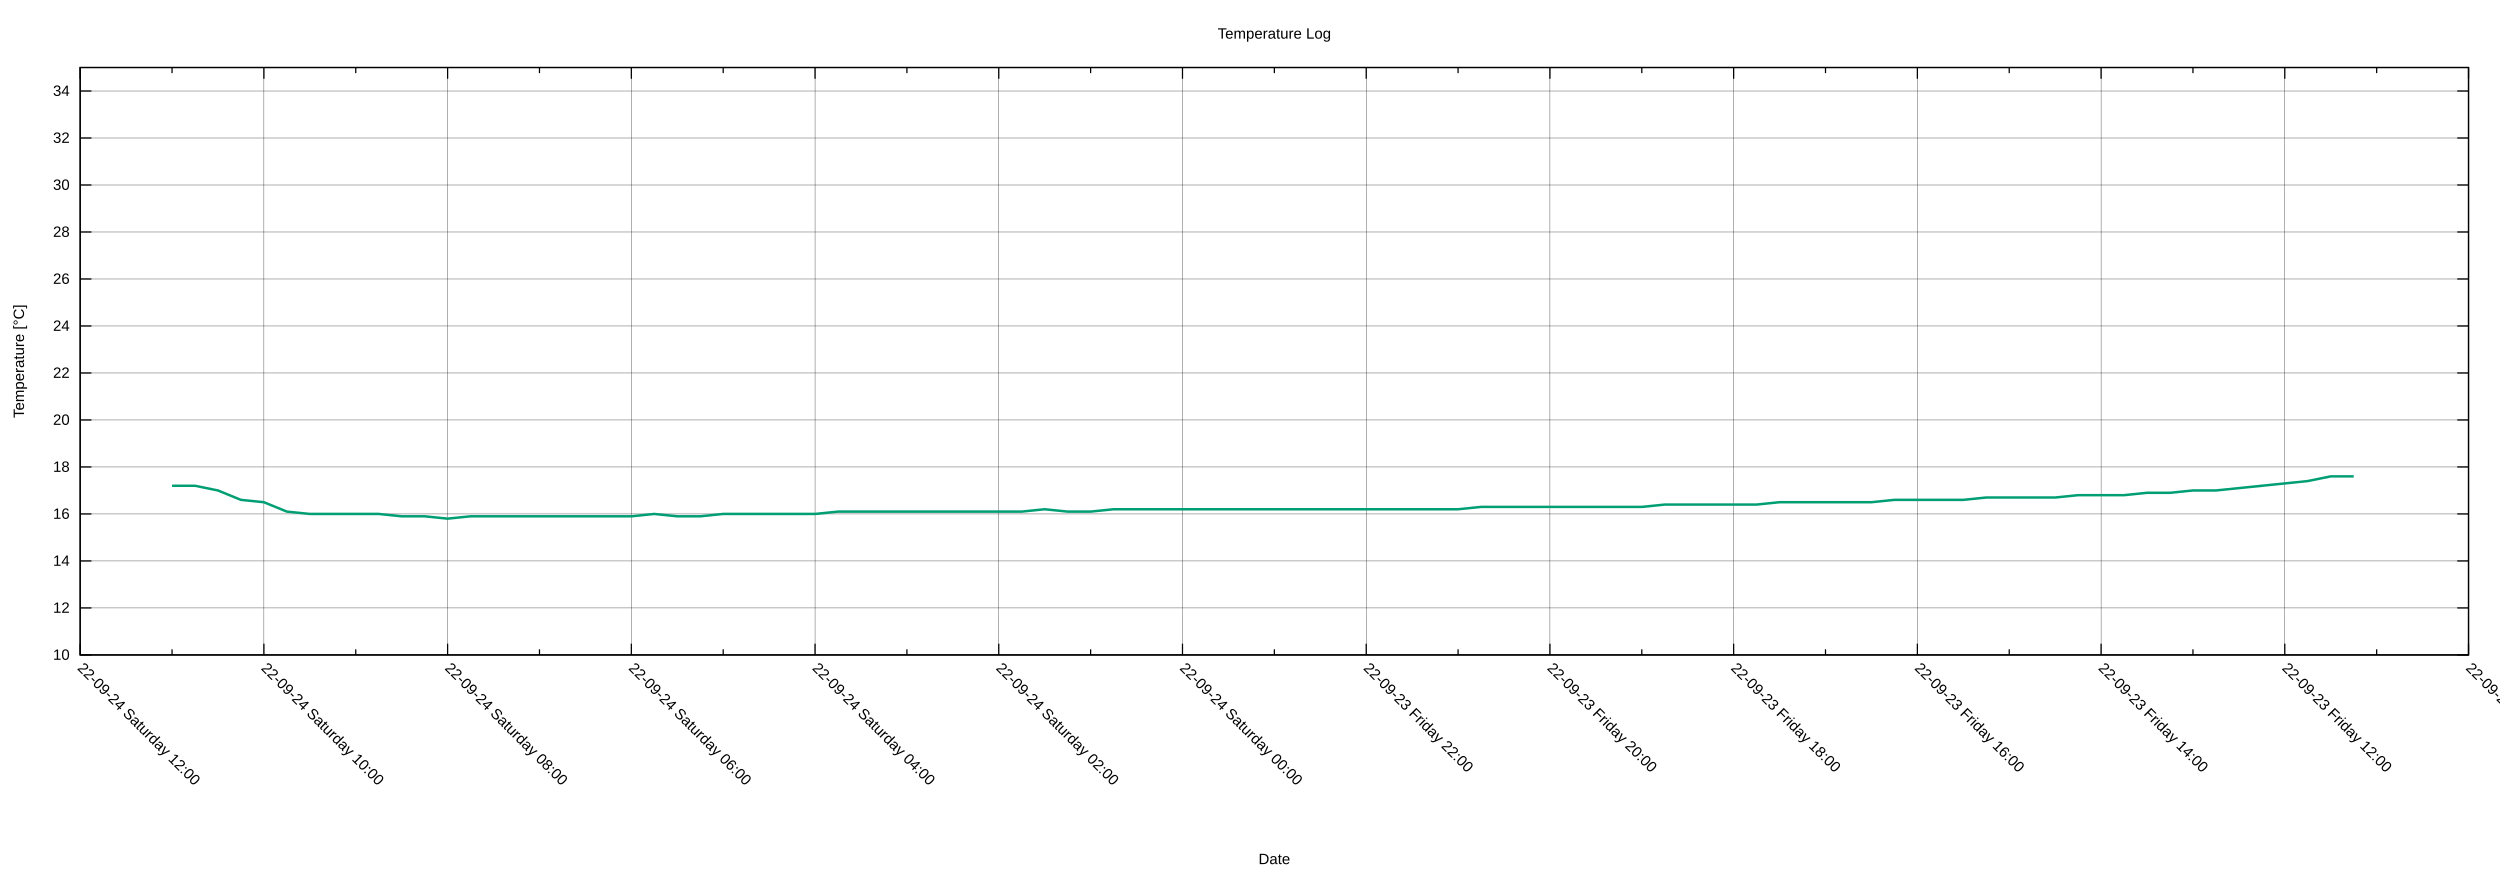
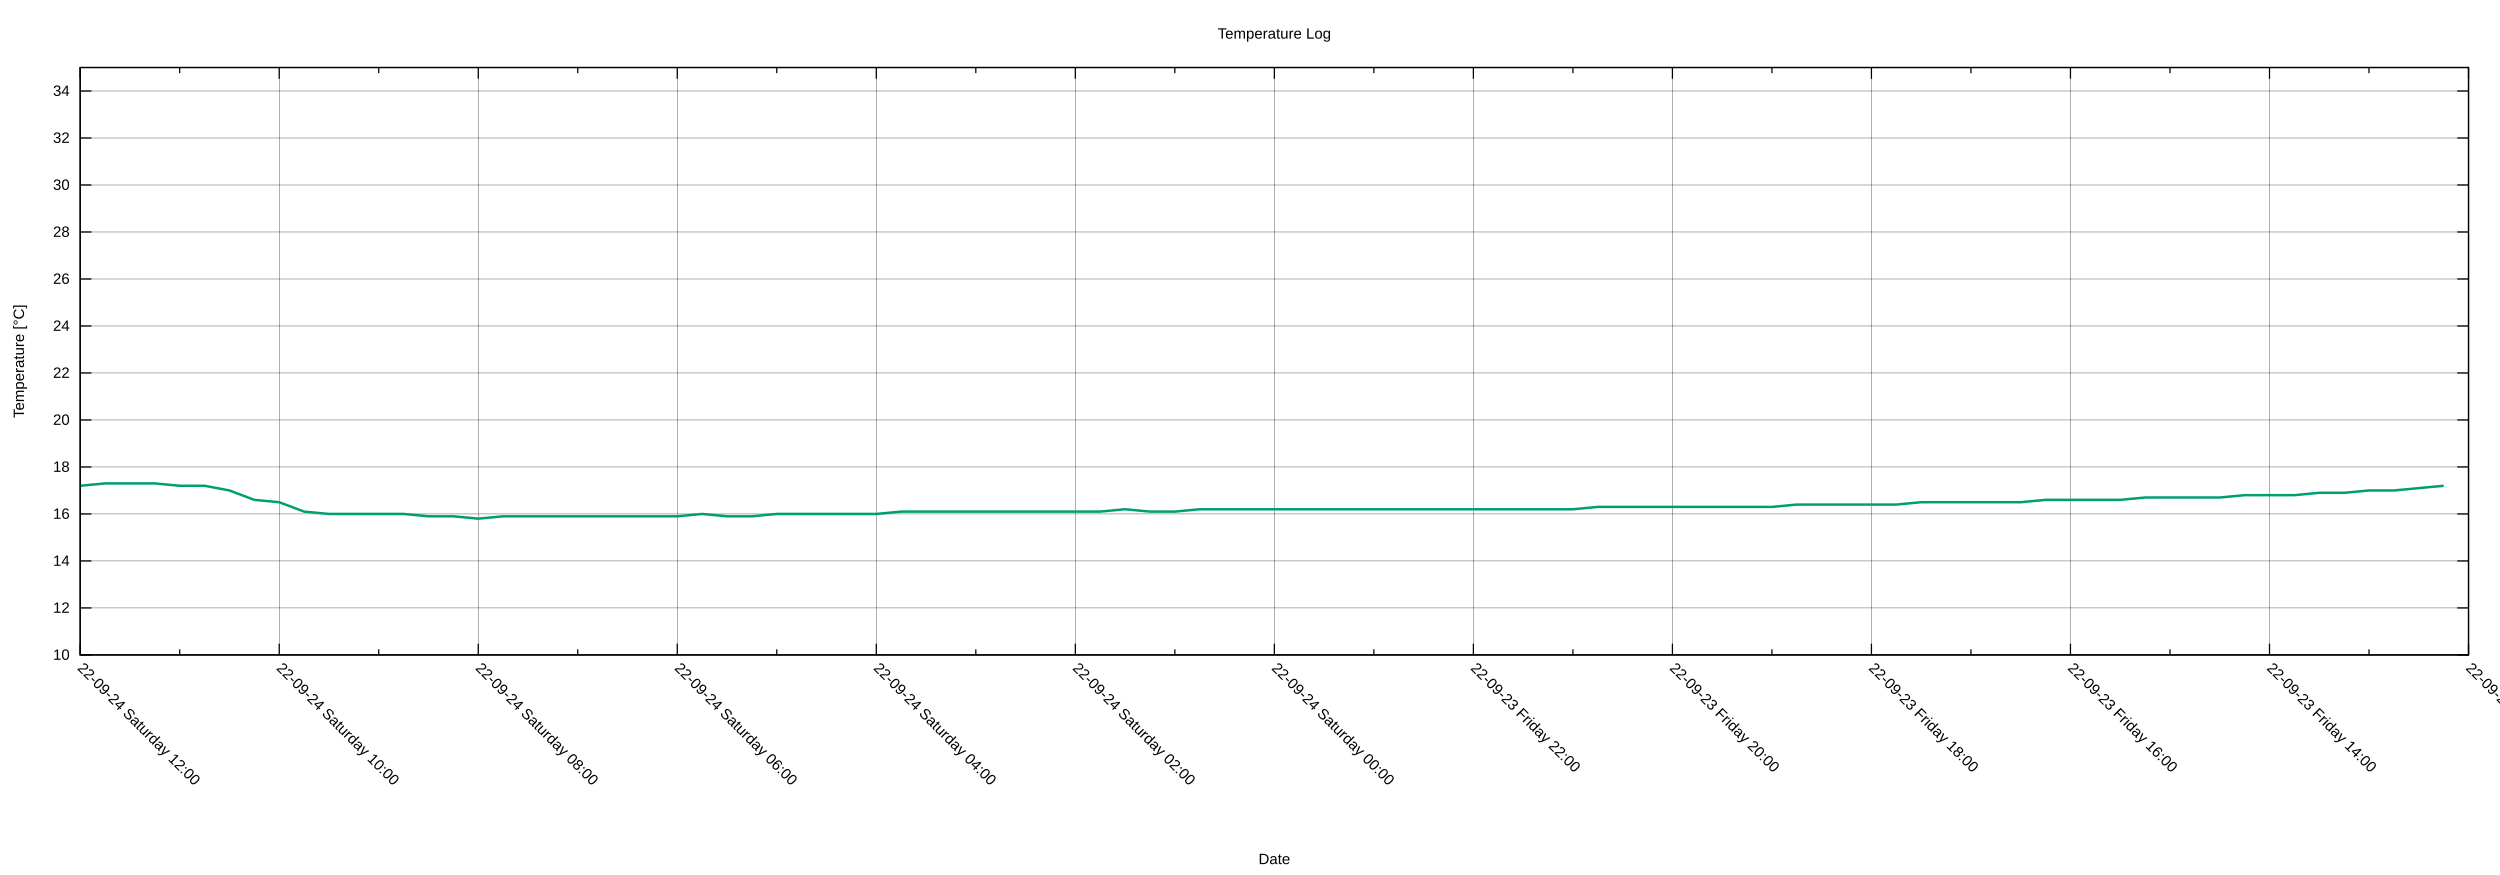
<svg xmlns="http://www.w3.org/2000/svg" xmlns:xlink="http://www.w3.org/1999/xlink" width="2000" height="700" viewBox="0 0 2000 700">
  <g id="gnuplot_canvas">
    <rect x="0" y="0" width="2000" height="700" fill="none" />
    <defs>
      <circle id="gpDot" r="0.5" stroke-width="0.5" stroke="currentColor" />
      <path id="gpPt0" stroke-width="0.222" stroke="currentColor" d="M-1,0 h2 M0,-1 v2" />
      <path id="gpPt1" stroke-width="0.222" stroke="currentColor" d="M-1,-1 L1,1 M1,-1 L-1,1" />
      <path id="gpPt2" stroke-width="0.222" stroke="currentColor" d="M-1,0 L1,0 M0,-1 L0,1 M-1,-1 L1,1 M-1,1 L1,-1" />
      <rect id="gpPt3" stroke-width="0.222" stroke="currentColor" x="-1" y="-1" width="2" height="2" />
      <rect id="gpPt4" stroke-width="0.222" stroke="currentColor" fill="currentColor" x="-1" y="-1" width="2" height="2" />
      <circle id="gpPt5" stroke-width="0.222" stroke="currentColor" cx="0" cy="0" r="1" />
      <use xlink:href="#gpPt5" id="gpPt6" fill="currentColor" stroke="none" />
      <path id="gpPt7" stroke-width="0.222" stroke="currentColor" d="M0,-1.33 L-1.33,0.67 L1.33,0.67 z" />
      <use xlink:href="#gpPt7" id="gpPt8" fill="currentColor" stroke="none" />
      <use xlink:href="#gpPt7" id="gpPt9" stroke="currentColor" transform="rotate(180)" />
      <use xlink:href="#gpPt9" id="gpPt10" fill="currentColor" stroke="none" />
      <use xlink:href="#gpPt3" id="gpPt11" stroke="currentColor" transform="rotate(45)" />
      <use xlink:href="#gpPt11" id="gpPt12" fill="currentColor" stroke="none" />
      <path id="gpPt13" stroke-width="0.222" stroke="currentColor" d="M0,1.330 L1.265,0.411 L0.782,-1.067 L-0.782,-1.076 L-1.265,0.411 z" />
      <use xlink:href="#gpPt13" id="gpPt14" fill="currentColor" stroke="none" />
      <filter id="textbox" filterUnits="objectBoundingBox" x="0" y="0" height="1" width="1">
        <feFlood flood-color="white" flood-opacity="1" result="bgnd" />
        <feComposite in="SourceGraphic" in2="bgnd" operator="atop" />
      </filter>
      <filter id="greybox" filterUnits="objectBoundingBox" x="0" y="0" height="1" width="1">
        <feFlood flood-color="lightgrey" flood-opacity="1" result="grey" />
        <feComposite in="SourceGraphic" in2="grey" operator="atop" />
      </filter>
    </defs>
    <g fill="none" color="white" stroke="currentColor" stroke-width="1.00" stroke-linecap="butt" stroke-linejoin="miter">
</g>
    <g fill="none" color="black" stroke="currentColor" stroke-width="1.00" stroke-linecap="butt" stroke-linejoin="miter">
</g>
    <g fill="none" color="black" stroke="black" stroke-width="0.25" stroke-linecap="butt" stroke-linejoin="miter">
</g>
    <g fill="none" color="black" stroke="currentColor" stroke-width="0.25" stroke-linecap="butt" stroke-linejoin="miter">
      <path stroke="black" class="gridline" d="M64.14,523.95 L1974.82,523.95  " />
    </g>
    <g fill="none" color="black" stroke="black" stroke-width="1.00" stroke-linecap="butt" stroke-linejoin="miter">
</g>
    <g fill="none" color="black" stroke="currentColor" stroke-width="1.00" stroke-linecap="butt" stroke-linejoin="miter">
      <path stroke="black" d="M64.14,523.95 L73.14,523.95 M1974.82,523.95 L1965.82,523.95  " />
      <g transform="translate(55.75,527.85)" stroke="none" fill="black" font-family="Arial" font-size="12.00" text-anchor="end">
        <text>
          <tspan font-family="Arial"> 10</tspan>
        </text>
      </g>
    </g>
    <g fill="none" color="black" stroke="currentColor" stroke-width="1.00" stroke-linecap="butt" stroke-linejoin="miter">
</g>
    <g fill="none" color="black" stroke="black" stroke-width="0.25" stroke-linecap="butt" stroke-linejoin="miter">
</g>
    <g fill="none" color="black" stroke="currentColor" stroke-width="0.25" stroke-linecap="butt" stroke-linejoin="miter">
      <path stroke="black" class="gridline" d="M64.14,486.35 L1974.82,486.35  " />
    </g>
    <g fill="none" color="black" stroke="black" stroke-width="1.00" stroke-linecap="butt" stroke-linejoin="miter">
</g>
    <g fill="none" color="black" stroke="currentColor" stroke-width="1.00" stroke-linecap="butt" stroke-linejoin="miter">
      <path stroke="black" d="M64.14,486.35 L73.14,486.35 M1974.82,486.35 L1965.82,486.35  " />
      <g transform="translate(55.75,490.25)" stroke="none" fill="black" font-family="Arial" font-size="12.00" text-anchor="end">
        <text>
          <tspan font-family="Arial"> 12</tspan>
        </text>
      </g>
    </g>
    <g fill="none" color="black" stroke="currentColor" stroke-width="1.00" stroke-linecap="butt" stroke-linejoin="miter">
</g>
    <g fill="none" color="black" stroke="black" stroke-width="0.25" stroke-linecap="butt" stroke-linejoin="miter">
</g>
    <g fill="none" color="black" stroke="currentColor" stroke-width="0.25" stroke-linecap="butt" stroke-linejoin="miter">
      <path stroke="black" class="gridline" d="M64.14,448.76 L1974.82,448.76  " />
    </g>
    <g fill="none" color="black" stroke="black" stroke-width="1.00" stroke-linecap="butt" stroke-linejoin="miter">
</g>
    <g fill="none" color="black" stroke="currentColor" stroke-width="1.00" stroke-linecap="butt" stroke-linejoin="miter">
      <path stroke="black" d="M64.14,448.76 L73.14,448.76 M1974.82,448.76 L1965.82,448.76  " />
      <g transform="translate(55.75,452.66)" stroke="none" fill="black" font-family="Arial" font-size="12.00" text-anchor="end">
        <text>
          <tspan font-family="Arial"> 14</tspan>
        </text>
      </g>
    </g>
    <g fill="none" color="black" stroke="currentColor" stroke-width="1.00" stroke-linecap="butt" stroke-linejoin="miter">
</g>
    <g fill="none" color="black" stroke="black" stroke-width="0.25" stroke-linecap="butt" stroke-linejoin="miter">
</g>
    <g fill="none" color="black" stroke="currentColor" stroke-width="0.25" stroke-linecap="butt" stroke-linejoin="miter">
      <path stroke="black" class="gridline" d="M64.14,411.16 L1974.82,411.16  " />
    </g>
    <g fill="none" color="black" stroke="black" stroke-width="1.00" stroke-linecap="butt" stroke-linejoin="miter">
</g>
    <g fill="none" color="black" stroke="currentColor" stroke-width="1.00" stroke-linecap="butt" stroke-linejoin="miter">
      <path stroke="black" d="M64.14,411.16 L73.14,411.16 M1974.82,411.16 L1965.82,411.16  " />
      <g transform="translate(55.75,415.06)" stroke="none" fill="black" font-family="Arial" font-size="12.00" text-anchor="end">
        <text>
          <tspan font-family="Arial"> 16</tspan>
        </text>
      </g>
    </g>
    <g fill="none" color="black" stroke="currentColor" stroke-width="1.00" stroke-linecap="butt" stroke-linejoin="miter">
</g>
    <g fill="none" color="black" stroke="black" stroke-width="0.25" stroke-linecap="butt" stroke-linejoin="miter">
</g>
    <g fill="none" color="black" stroke="currentColor" stroke-width="0.25" stroke-linecap="butt" stroke-linejoin="miter">
      <path stroke="black" class="gridline" d="M64.14,373.57 L1974.82,373.57  " />
    </g>
    <g fill="none" color="black" stroke="black" stroke-width="1.00" stroke-linecap="butt" stroke-linejoin="miter">
</g>
    <g fill="none" color="black" stroke="currentColor" stroke-width="1.00" stroke-linecap="butt" stroke-linejoin="miter">
      <path stroke="black" d="M64.14,373.57 L73.14,373.57 M1974.82,373.57 L1965.82,373.57  " />
      <g transform="translate(55.75,377.47)" stroke="none" fill="black" font-family="Arial" font-size="12.00" text-anchor="end">
        <text>
          <tspan font-family="Arial"> 18</tspan>
        </text>
      </g>
    </g>
    <g fill="none" color="black" stroke="currentColor" stroke-width="1.00" stroke-linecap="butt" stroke-linejoin="miter">
</g>
    <g fill="none" color="black" stroke="black" stroke-width="0.25" stroke-linecap="butt" stroke-linejoin="miter">
</g>
    <g fill="none" color="black" stroke="currentColor" stroke-width="0.25" stroke-linecap="butt" stroke-linejoin="miter">
      <path stroke="black" class="gridline" d="M64.14,335.97 L1974.82,335.97  " />
    </g>
    <g fill="none" color="black" stroke="black" stroke-width="1.00" stroke-linecap="butt" stroke-linejoin="miter">
</g>
    <g fill="none" color="black" stroke="currentColor" stroke-width="1.00" stroke-linecap="butt" stroke-linejoin="miter">
      <path stroke="black" d="M64.14,335.97 L73.14,335.97 M1974.82,335.97 L1965.82,335.97  " />
      <g transform="translate(55.75,339.87)" stroke="none" fill="black" font-family="Arial" font-size="12.00" text-anchor="end">
        <text>
          <tspan font-family="Arial"> 20</tspan>
        </text>
      </g>
    </g>
    <g fill="none" color="black" stroke="currentColor" stroke-width="1.00" stroke-linecap="butt" stroke-linejoin="miter">
</g>
    <g fill="none" color="black" stroke="black" stroke-width="0.25" stroke-linecap="butt" stroke-linejoin="miter">
</g>
    <g fill="none" color="black" stroke="currentColor" stroke-width="0.25" stroke-linecap="butt" stroke-linejoin="miter">
      <path stroke="black" class="gridline" d="M64.14,298.38 L1974.82,298.38  " />
    </g>
    <g fill="none" color="black" stroke="black" stroke-width="1.00" stroke-linecap="butt" stroke-linejoin="miter">
</g>
    <g fill="none" color="black" stroke="currentColor" stroke-width="1.00" stroke-linecap="butt" stroke-linejoin="miter">
      <path stroke="black" d="M64.14,298.38 L73.14,298.38 M1974.82,298.38 L1965.82,298.38  " />
      <g transform="translate(55.75,302.28)" stroke="none" fill="black" font-family="Arial" font-size="12.00" text-anchor="end">
        <text>
          <tspan font-family="Arial"> 22</tspan>
        </text>
      </g>
    </g>
    <g fill="none" color="black" stroke="currentColor" stroke-width="1.00" stroke-linecap="butt" stroke-linejoin="miter">
</g>
    <g fill="none" color="black" stroke="black" stroke-width="0.25" stroke-linecap="butt" stroke-linejoin="miter">
</g>
    <g fill="none" color="black" stroke="currentColor" stroke-width="0.25" stroke-linecap="butt" stroke-linejoin="miter">
      <path stroke="black" class="gridline" d="M64.14,260.78 L1974.82,260.78  " />
    </g>
    <g fill="none" color="black" stroke="black" stroke-width="1.00" stroke-linecap="butt" stroke-linejoin="miter">
</g>
    <g fill="none" color="black" stroke="currentColor" stroke-width="1.00" stroke-linecap="butt" stroke-linejoin="miter">
      <path stroke="black" d="M64.14,260.78 L73.14,260.78 M1974.82,260.78 L1965.82,260.78  " />
      <g transform="translate(55.75,264.68)" stroke="none" fill="black" font-family="Arial" font-size="12.00" text-anchor="end">
        <text>
          <tspan font-family="Arial"> 24</tspan>
        </text>
      </g>
    </g>
    <g fill="none" color="black" stroke="currentColor" stroke-width="1.00" stroke-linecap="butt" stroke-linejoin="miter">
</g>
    <g fill="none" color="black" stroke="black" stroke-width="0.25" stroke-linecap="butt" stroke-linejoin="miter">
</g>
    <g fill="none" color="black" stroke="currentColor" stroke-width="0.25" stroke-linecap="butt" stroke-linejoin="miter">
      <path stroke="black" class="gridline" d="M64.14,223.19 L1974.82,223.19  " />
    </g>
    <g fill="none" color="black" stroke="black" stroke-width="1.00" stroke-linecap="butt" stroke-linejoin="miter">
</g>
    <g fill="none" color="black" stroke="currentColor" stroke-width="1.00" stroke-linecap="butt" stroke-linejoin="miter">
      <path stroke="black" d="M64.14,223.19 L73.14,223.19 M1974.82,223.19 L1965.82,223.19  " />
      <g transform="translate(55.75,227.09)" stroke="none" fill="black" font-family="Arial" font-size="12.00" text-anchor="end">
        <text>
          <tspan font-family="Arial"> 26</tspan>
        </text>
      </g>
    </g>
    <g fill="none" color="black" stroke="currentColor" stroke-width="1.00" stroke-linecap="butt" stroke-linejoin="miter">
</g>
    <g fill="none" color="black" stroke="black" stroke-width="0.25" stroke-linecap="butt" stroke-linejoin="miter">
</g>
    <g fill="none" color="black" stroke="currentColor" stroke-width="0.25" stroke-linecap="butt" stroke-linejoin="miter">
      <path stroke="black" class="gridline" d="M64.14,185.59 L1974.82,185.59  " />
    </g>
    <g fill="none" color="black" stroke="black" stroke-width="1.00" stroke-linecap="butt" stroke-linejoin="miter">
</g>
    <g fill="none" color="black" stroke="currentColor" stroke-width="1.00" stroke-linecap="butt" stroke-linejoin="miter">
      <path stroke="black" d="M64.14,185.59 L73.14,185.59 M1974.82,185.59 L1965.82,185.59  " />
      <g transform="translate(55.75,189.49)" stroke="none" fill="black" font-family="Arial" font-size="12.00" text-anchor="end">
        <text>
          <tspan font-family="Arial"> 28</tspan>
        </text>
      </g>
    </g>
    <g fill="none" color="black" stroke="currentColor" stroke-width="1.00" stroke-linecap="butt" stroke-linejoin="miter">
</g>
    <g fill="none" color="black" stroke="black" stroke-width="0.25" stroke-linecap="butt" stroke-linejoin="miter">
</g>
    <g fill="none" color="black" stroke="currentColor" stroke-width="0.25" stroke-linecap="butt" stroke-linejoin="miter">
      <path stroke="black" class="gridline" d="M64.14,148.00 L1974.82,148.00  " />
    </g>
    <g fill="none" color="black" stroke="black" stroke-width="1.00" stroke-linecap="butt" stroke-linejoin="miter">
</g>
    <g fill="none" color="black" stroke="currentColor" stroke-width="1.00" stroke-linecap="butt" stroke-linejoin="miter">
      <path stroke="black" d="M64.14,148.00 L73.14,148.00 M1974.82,148.00 L1965.82,148.00  " />
      <g transform="translate(55.75,151.90)" stroke="none" fill="black" font-family="Arial" font-size="12.00" text-anchor="end">
        <text>
          <tspan font-family="Arial"> 30</tspan>
        </text>
      </g>
    </g>
    <g fill="none" color="black" stroke="currentColor" stroke-width="1.00" stroke-linecap="butt" stroke-linejoin="miter">
</g>
    <g fill="none" color="black" stroke="black" stroke-width="0.25" stroke-linecap="butt" stroke-linejoin="miter">
</g>
    <g fill="none" color="black" stroke="currentColor" stroke-width="0.25" stroke-linecap="butt" stroke-linejoin="miter">
      <path stroke="black" class="gridline" d="M64.14,110.40 L1974.82,110.40  " />
    </g>
    <g fill="none" color="black" stroke="black" stroke-width="1.00" stroke-linecap="butt" stroke-linejoin="miter">
</g>
    <g fill="none" color="black" stroke="currentColor" stroke-width="1.00" stroke-linecap="butt" stroke-linejoin="miter">
      <path stroke="black" d="M64.14,110.40 L73.14,110.40 M1974.82,110.40 L1965.82,110.40  " />
      <g transform="translate(55.75,114.30)" stroke="none" fill="black" font-family="Arial" font-size="12.00" text-anchor="end">
        <text>
          <tspan font-family="Arial"> 32</tspan>
        </text>
      </g>
    </g>
    <g fill="none" color="black" stroke="currentColor" stroke-width="1.00" stroke-linecap="butt" stroke-linejoin="miter">
</g>
    <g fill="none" color="black" stroke="black" stroke-width="0.25" stroke-linecap="butt" stroke-linejoin="miter">
</g>
    <g fill="none" color="black" stroke="currentColor" stroke-width="0.25" stroke-linecap="butt" stroke-linejoin="miter">
      <path stroke="black" class="gridline" d="M64.14,72.81 L1974.82,72.81  " />
    </g>
    <g fill="none" color="black" stroke="black" stroke-width="1.00" stroke-linecap="butt" stroke-linejoin="miter">
</g>
    <g fill="none" color="black" stroke="currentColor" stroke-width="1.00" stroke-linecap="butt" stroke-linejoin="miter">
      <path stroke="black" d="M64.14,72.81 L73.14,72.81 M1974.82,72.81 L1965.82,72.81  " />
      <g transform="translate(55.75,76.71)" stroke="none" fill="black" font-family="Arial" font-size="12.00" text-anchor="end">
        <text>
          <tspan font-family="Arial"> 34</tspan>
        </text>
      </g>
    </g>
    <g fill="none" color="black" stroke="currentColor" stroke-width="1.00" stroke-linecap="butt" stroke-linejoin="miter">
</g>
    <g fill="none" color="black" stroke="black" stroke-width="0.25" stroke-linecap="butt" stroke-linejoin="miter">
</g>
    <g fill="none" color="black" stroke="currentColor" stroke-width="0.25" stroke-linecap="butt" stroke-linejoin="miter">
      <path stroke="black" class="gridline" d="M1974.82,523.95 L1974.82,54.01  " />
    </g>
    <g fill="none" color="black" stroke="black" stroke-width="1.00" stroke-linecap="butt" stroke-linejoin="miter">
</g>
    <g fill="none" color="black" stroke="currentColor" stroke-width="1.00" stroke-linecap="butt" stroke-linejoin="miter">
      <path stroke="black" d="M1974.82,523.95 L1974.82,514.95 M1974.82,54.01 L1974.82,63.01  " />
      <g transform="translate(1972.06,535.10) rotate(45)" stroke="none" fill="black" font-family="Arial" font-size="12.00" text-anchor="start">
        <text>
-           <tspan font-family="Arial">22-09-23 Friday 10:00</tspan>
-         </text>
-       </g>
-     </g>
-     <g fill="none" color="black" stroke="currentColor" stroke-width="1.00" stroke-linecap="butt" stroke-linejoin="miter">
-       <path stroke="black" d="M1901.33,523.95 L1901.33,519.45 M1901.33,54.01 L1901.33,58.51  " />
-     </g>
-     <g fill="none" color="black" stroke="black" stroke-width="0.25" stroke-linecap="butt" stroke-linejoin="miter">
- </g>
-     <g fill="none" color="black" stroke="currentColor" stroke-width="0.25" stroke-linecap="butt" stroke-linejoin="miter">
-       <path stroke="black" class="gridline" d="M1827.84,523.95 L1827.84,54.01  " />
-     </g>
-     <g fill="none" color="black" stroke="black" stroke-width="1.00" stroke-linecap="butt" stroke-linejoin="miter">
- </g>
-     <g fill="none" color="black" stroke="currentColor" stroke-width="1.00" stroke-linecap="butt" stroke-linejoin="miter">
-       <path stroke="black" d="M1827.84,523.95 L1827.84,514.95 M1827.84,54.01 L1827.84,63.01  " />
-       <g transform="translate(1825.08,535.10) rotate(45)" stroke="none" fill="black" font-family="Arial" font-size="12.00" text-anchor="start">
-         <text>
          <tspan font-family="Arial">22-09-23 Friday 12:00</tspan>
        </text>
      </g>
    </g>
    <g fill="none" color="black" stroke="currentColor" stroke-width="1.00" stroke-linecap="butt" stroke-linejoin="miter">
-       <path stroke="black" d="M1754.36,523.95 L1754.36,519.45 M1754.36,54.01 L1754.36,58.51  " />
-     </g>
-     <g fill="none" color="black" stroke="black" stroke-width="0.25" stroke-linecap="butt" stroke-linejoin="miter">
- </g>
-     <g fill="none" color="black" stroke="currentColor" stroke-width="0.25" stroke-linecap="butt" stroke-linejoin="miter">
-       <path stroke="black" class="gridline" d="M1680.87,523.95 L1680.87,54.01  " />
-     </g>
-     <g fill="none" color="black" stroke="black" stroke-width="1.00" stroke-linecap="butt" stroke-linejoin="miter">
- </g>
-     <g fill="none" color="black" stroke="currentColor" stroke-width="1.00" stroke-linecap="butt" stroke-linejoin="miter">
-       <path stroke="black" d="M1680.87,523.95 L1680.87,514.95 M1680.87,54.01 L1680.87,63.01  " />
-       <g transform="translate(1678.11,535.10) rotate(45)" stroke="none" fill="black" font-family="Arial" font-size="12.00" text-anchor="start">
+       <path stroke="black" d="M1895.21,523.95 L1895.21,519.45 M1895.21,54.01 L1895.21,58.51  " />
+     </g>
+     <g fill="none" color="black" stroke="black" stroke-width="0.25" stroke-linecap="butt" stroke-linejoin="miter">
+ </g>
+     <g fill="none" color="black" stroke="currentColor" stroke-width="0.25" stroke-linecap="butt" stroke-linejoin="miter">
+       <path stroke="black" class="gridline" d="M1815.60,523.95 L1815.60,54.01  " />
+     </g>
+     <g fill="none" color="black" stroke="black" stroke-width="1.00" stroke-linecap="butt" stroke-linejoin="miter">
+ </g>
+     <g fill="none" color="black" stroke="currentColor" stroke-width="1.00" stroke-linecap="butt" stroke-linejoin="miter">
+       <path stroke="black" d="M1815.60,523.95 L1815.60,514.95 M1815.60,54.01 L1815.60,63.01  " />
+       <g transform="translate(1812.84,535.10) rotate(45)" stroke="none" fill="black" font-family="Arial" font-size="12.00" text-anchor="start">
        <text>
          <tspan font-family="Arial">22-09-23 Friday 14:00</tspan>
        </text>
      </g>
    </g>
    <g fill="none" color="black" stroke="currentColor" stroke-width="1.00" stroke-linecap="butt" stroke-linejoin="miter">
-       <path stroke="black" d="M1607.38,523.95 L1607.38,519.45 M1607.38,54.01 L1607.38,58.51  " />
-     </g>
-     <g fill="none" color="black" stroke="black" stroke-width="0.25" stroke-linecap="butt" stroke-linejoin="miter">
- </g>
-     <g fill="none" color="black" stroke="currentColor" stroke-width="0.25" stroke-linecap="butt" stroke-linejoin="miter">
-       <path stroke="black" class="gridline" d="M1533.89,523.95 L1533.89,54.01  " />
-     </g>
-     <g fill="none" color="black" stroke="black" stroke-width="1.00" stroke-linecap="butt" stroke-linejoin="miter">
- </g>
-     <g fill="none" color="black" stroke="currentColor" stroke-width="1.00" stroke-linecap="butt" stroke-linejoin="miter">
-       <path stroke="black" d="M1533.89,523.95 L1533.89,514.95 M1533.89,54.01 L1533.89,63.01  " />
-       <g transform="translate(1531.13,535.10) rotate(45)" stroke="none" fill="black" font-family="Arial" font-size="12.00" text-anchor="start">
+       <path stroke="black" d="M1735.99,523.95 L1735.99,519.45 M1735.99,54.01 L1735.99,58.51  " />
+     </g>
+     <g fill="none" color="black" stroke="black" stroke-width="0.25" stroke-linecap="butt" stroke-linejoin="miter">
+ </g>
+     <g fill="none" color="black" stroke="currentColor" stroke-width="0.25" stroke-linecap="butt" stroke-linejoin="miter">
+       <path stroke="black" class="gridline" d="M1656.37,523.95 L1656.37,54.01  " />
+     </g>
+     <g fill="none" color="black" stroke="black" stroke-width="1.00" stroke-linecap="butt" stroke-linejoin="miter">
+ </g>
+     <g fill="none" color="black" stroke="currentColor" stroke-width="1.00" stroke-linecap="butt" stroke-linejoin="miter">
+       <path stroke="black" d="M1656.37,523.95 L1656.37,514.95 M1656.37,54.01 L1656.37,63.01  " />
+       <g transform="translate(1653.61,535.10) rotate(45)" stroke="none" fill="black" font-family="Arial" font-size="12.00" text-anchor="start">
        <text>
          <tspan font-family="Arial">22-09-23 Friday 16:00</tspan>
        </text>
      </g>
    </g>
    <g fill="none" color="black" stroke="currentColor" stroke-width="1.00" stroke-linecap="butt" stroke-linejoin="miter">
-       <path stroke="black" d="M1460.41,523.95 L1460.41,519.45 M1460.41,54.01 L1460.41,58.51  " />
-     </g>
-     <g fill="none" color="black" stroke="black" stroke-width="0.25" stroke-linecap="butt" stroke-linejoin="miter">
- </g>
-     <g fill="none" color="black" stroke="currentColor" stroke-width="0.25" stroke-linecap="butt" stroke-linejoin="miter">
-       <path stroke="black" class="gridline" d="M1386.92,523.95 L1386.92,54.01  " />
-     </g>
-     <g fill="none" color="black" stroke="black" stroke-width="1.00" stroke-linecap="butt" stroke-linejoin="miter">
- </g>
-     <g fill="none" color="black" stroke="currentColor" stroke-width="1.00" stroke-linecap="butt" stroke-linejoin="miter">
-       <path stroke="black" d="M1386.92,523.95 L1386.92,514.95 M1386.92,54.01 L1386.92,63.01  " />
-       <g transform="translate(1384.16,535.10) rotate(45)" stroke="none" fill="black" font-family="Arial" font-size="12.00" text-anchor="start">
+       <path stroke="black" d="M1576.76,523.95 L1576.76,519.45 M1576.76,54.01 L1576.76,58.51  " />
+     </g>
+     <g fill="none" color="black" stroke="black" stroke-width="0.25" stroke-linecap="butt" stroke-linejoin="miter">
+ </g>
+     <g fill="none" color="black" stroke="currentColor" stroke-width="0.25" stroke-linecap="butt" stroke-linejoin="miter">
+       <path stroke="black" class="gridline" d="M1497.15,523.95 L1497.15,54.01  " />
+     </g>
+     <g fill="none" color="black" stroke="black" stroke-width="1.00" stroke-linecap="butt" stroke-linejoin="miter">
+ </g>
+     <g fill="none" color="black" stroke="currentColor" stroke-width="1.00" stroke-linecap="butt" stroke-linejoin="miter">
+       <path stroke="black" d="M1497.15,523.95 L1497.15,514.95 M1497.15,54.01 L1497.15,63.01  " />
+       <g transform="translate(1494.39,535.10) rotate(45)" stroke="none" fill="black" font-family="Arial" font-size="12.00" text-anchor="start">
        <text>
          <tspan font-family="Arial">22-09-23 Friday 18:00</tspan>
        </text>
      </g>
    </g>
    <g fill="none" color="black" stroke="currentColor" stroke-width="1.00" stroke-linecap="butt" stroke-linejoin="miter">
-       <path stroke="black" d="M1313.43,523.95 L1313.43,519.45 M1313.43,54.01 L1313.43,58.51  " />
-     </g>
-     <g fill="none" color="black" stroke="black" stroke-width="0.25" stroke-linecap="butt" stroke-linejoin="miter">
- </g>
-     <g fill="none" color="black" stroke="currentColor" stroke-width="0.25" stroke-linecap="butt" stroke-linejoin="miter">
-       <path stroke="black" class="gridline" d="M1239.94,523.95 L1239.94,54.01  " />
-     </g>
-     <g fill="none" color="black" stroke="black" stroke-width="1.00" stroke-linecap="butt" stroke-linejoin="miter">
- </g>
-     <g fill="none" color="black" stroke="currentColor" stroke-width="1.00" stroke-linecap="butt" stroke-linejoin="miter">
-       <path stroke="black" d="M1239.94,523.95 L1239.94,514.95 M1239.94,54.01 L1239.94,63.01  " />
-       <g transform="translate(1237.18,535.10) rotate(45)" stroke="none" fill="black" font-family="Arial" font-size="12.00" text-anchor="start">
+       <path stroke="black" d="M1417.54,523.95 L1417.54,519.45 M1417.54,54.01 L1417.54,58.51  " />
+     </g>
+     <g fill="none" color="black" stroke="black" stroke-width="0.25" stroke-linecap="butt" stroke-linejoin="miter">
+ </g>
+     <g fill="none" color="black" stroke="currentColor" stroke-width="0.25" stroke-linecap="butt" stroke-linejoin="miter">
+       <path stroke="black" class="gridline" d="M1337.93,523.95 L1337.93,54.01  " />
+     </g>
+     <g fill="none" color="black" stroke="black" stroke-width="1.00" stroke-linecap="butt" stroke-linejoin="miter">
+ </g>
+     <g fill="none" color="black" stroke="currentColor" stroke-width="1.00" stroke-linecap="butt" stroke-linejoin="miter">
+       <path stroke="black" d="M1337.93,523.95 L1337.93,514.95 M1337.93,54.01 L1337.93,63.01  " />
+       <g transform="translate(1335.17,535.10) rotate(45)" stroke="none" fill="black" font-family="Arial" font-size="12.00" text-anchor="start">
        <text>
          <tspan font-family="Arial">22-09-23 Friday 20:00</tspan>
        </text>
      </g>
    </g>
    <g fill="none" color="black" stroke="currentColor" stroke-width="1.00" stroke-linecap="butt" stroke-linejoin="miter">
-       <path stroke="black" d="M1166.46,523.95 L1166.46,519.45 M1166.46,54.01 L1166.46,58.51  " />
-     </g>
-     <g fill="none" color="black" stroke="black" stroke-width="0.25" stroke-linecap="butt" stroke-linejoin="miter">
- </g>
-     <g fill="none" color="black" stroke="currentColor" stroke-width="0.25" stroke-linecap="butt" stroke-linejoin="miter">
-       <path stroke="black" class="gridline" d="M1092.97,523.95 L1092.97,54.01  " />
-     </g>
-     <g fill="none" color="black" stroke="black" stroke-width="1.00" stroke-linecap="butt" stroke-linejoin="miter">
- </g>
-     <g fill="none" color="black" stroke="currentColor" stroke-width="1.00" stroke-linecap="butt" stroke-linejoin="miter">
-       <path stroke="black" d="M1092.97,523.95 L1092.97,514.95 M1092.97,54.01 L1092.97,63.01  " />
-       <g transform="translate(1090.21,535.10) rotate(45)" stroke="none" fill="black" font-family="Arial" font-size="12.00" text-anchor="start">
+       <path stroke="black" d="M1258.32,523.95 L1258.32,519.45 M1258.32,54.01 L1258.32,58.51  " />
+     </g>
+     <g fill="none" color="black" stroke="black" stroke-width="0.25" stroke-linecap="butt" stroke-linejoin="miter">
+ </g>
+     <g fill="none" color="black" stroke="currentColor" stroke-width="0.25" stroke-linecap="butt" stroke-linejoin="miter">
+       <path stroke="black" class="gridline" d="M1178.70,523.95 L1178.70,54.01  " />
+     </g>
+     <g fill="none" color="black" stroke="black" stroke-width="1.00" stroke-linecap="butt" stroke-linejoin="miter">
+ </g>
+     <g fill="none" color="black" stroke="currentColor" stroke-width="1.00" stroke-linecap="butt" stroke-linejoin="miter">
+       <path stroke="black" d="M1178.70,523.95 L1178.70,514.95 M1178.70,54.01 L1178.70,63.01  " />
+       <g transform="translate(1175.94,535.10) rotate(45)" stroke="none" fill="black" font-family="Arial" font-size="12.00" text-anchor="start">
        <text>
          <tspan font-family="Arial">22-09-23 Friday 22:00</tspan>
        </text>
      </g>
    </g>
    <g fill="none" color="black" stroke="currentColor" stroke-width="1.00" stroke-linecap="butt" stroke-linejoin="miter">
-       <path stroke="black" d="M1019.48,523.95 L1019.48,519.45 M1019.48,54.01 L1019.48,58.51  " />
-     </g>
-     <g fill="none" color="black" stroke="black" stroke-width="0.25" stroke-linecap="butt" stroke-linejoin="miter">
- </g>
-     <g fill="none" color="black" stroke="currentColor" stroke-width="0.25" stroke-linecap="butt" stroke-linejoin="miter">
-       <path stroke="black" class="gridline" d="M945.99,523.95 L945.99,54.01  " />
-     </g>
-     <g fill="none" color="black" stroke="black" stroke-width="1.00" stroke-linecap="butt" stroke-linejoin="miter">
- </g>
-     <g fill="none" color="black" stroke="currentColor" stroke-width="1.00" stroke-linecap="butt" stroke-linejoin="miter">
-       <path stroke="black" d="M945.99,523.95 L945.99,514.95 M945.99,54.01 L945.99,63.01  " />
-       <g transform="translate(943.23,535.10) rotate(45)" stroke="none" fill="black" font-family="Arial" font-size="12.00" text-anchor="start">
+       <path stroke="black" d="M1099.09,523.95 L1099.09,519.45 M1099.09,54.01 L1099.09,58.51  " />
+     </g>
+     <g fill="none" color="black" stroke="black" stroke-width="0.25" stroke-linecap="butt" stroke-linejoin="miter">
+ </g>
+     <g fill="none" color="black" stroke="currentColor" stroke-width="0.25" stroke-linecap="butt" stroke-linejoin="miter">
+       <path stroke="black" class="gridline" d="M1019.48,523.95 L1019.48,54.01  " />
+     </g>
+     <g fill="none" color="black" stroke="black" stroke-width="1.00" stroke-linecap="butt" stroke-linejoin="miter">
+ </g>
+     <g fill="none" color="black" stroke="currentColor" stroke-width="1.00" stroke-linecap="butt" stroke-linejoin="miter">
+       <path stroke="black" d="M1019.48,523.95 L1019.48,514.95 M1019.48,54.01 L1019.48,63.01  " />
+       <g transform="translate(1016.72,535.10) rotate(45)" stroke="none" fill="black" font-family="Arial" font-size="12.00" text-anchor="start">
        <text>
          <tspan font-family="Arial">22-09-24 Saturday 00:00</tspan>
        </text>
      </g>
    </g>
    <g fill="none" color="black" stroke="currentColor" stroke-width="1.00" stroke-linecap="butt" stroke-linejoin="miter">
-       <path stroke="black" d="M872.50,523.95 L872.50,519.45 M872.50,54.01 L872.50,58.51  " />
-     </g>
-     <g fill="none" color="black" stroke="black" stroke-width="0.25" stroke-linecap="butt" stroke-linejoin="miter">
- </g>
-     <g fill="none" color="black" stroke="currentColor" stroke-width="0.25" stroke-linecap="butt" stroke-linejoin="miter">
-       <path stroke="black" class="gridline" d="M799.02,523.95 L799.02,54.01  " />
-     </g>
-     <g fill="none" color="black" stroke="black" stroke-width="1.00" stroke-linecap="butt" stroke-linejoin="miter">
- </g>
-     <g fill="none" color="black" stroke="currentColor" stroke-width="1.00" stroke-linecap="butt" stroke-linejoin="miter">
-       <path stroke="black" d="M799.02,523.95 L799.02,514.95 M799.02,54.01 L799.02,63.01  " />
-       <g transform="translate(796.26,535.10) rotate(45)" stroke="none" fill="black" font-family="Arial" font-size="12.00" text-anchor="start">
+       <path stroke="black" d="M939.87,523.95 L939.87,519.45 M939.87,54.01 L939.87,58.51  " />
+     </g>
+     <g fill="none" color="black" stroke="black" stroke-width="0.25" stroke-linecap="butt" stroke-linejoin="miter">
+ </g>
+     <g fill="none" color="black" stroke="currentColor" stroke-width="0.25" stroke-linecap="butt" stroke-linejoin="miter">
+       <path stroke="black" class="gridline" d="M860.26,523.95 L860.26,54.01  " />
+     </g>
+     <g fill="none" color="black" stroke="black" stroke-width="1.00" stroke-linecap="butt" stroke-linejoin="miter">
+ </g>
+     <g fill="none" color="black" stroke="currentColor" stroke-width="1.00" stroke-linecap="butt" stroke-linejoin="miter">
+       <path stroke="black" d="M860.26,523.95 L860.26,514.95 M860.26,54.01 L860.26,63.01  " />
+       <g transform="translate(857.50,535.10) rotate(45)" stroke="none" fill="black" font-family="Arial" font-size="12.00" text-anchor="start">
        <text>
          <tspan font-family="Arial">22-09-24 Saturday 02:00</tspan>
        </text>
      </g>
    </g>
    <g fill="none" color="black" stroke="currentColor" stroke-width="1.00" stroke-linecap="butt" stroke-linejoin="miter">
-       <path stroke="black" d="M725.53,523.95 L725.53,519.45 M725.53,54.01 L725.53,58.51  " />
-     </g>
-     <g fill="none" color="black" stroke="black" stroke-width="0.25" stroke-linecap="butt" stroke-linejoin="miter">
- </g>
-     <g fill="none" color="black" stroke="currentColor" stroke-width="0.25" stroke-linecap="butt" stroke-linejoin="miter">
-       <path stroke="black" class="gridline" d="M652.04,523.95 L652.04,54.01  " />
-     </g>
-     <g fill="none" color="black" stroke="black" stroke-width="1.00" stroke-linecap="butt" stroke-linejoin="miter">
- </g>
-     <g fill="none" color="black" stroke="currentColor" stroke-width="1.00" stroke-linecap="butt" stroke-linejoin="miter">
-       <path stroke="black" d="M652.04,523.95 L652.04,514.95 M652.04,54.01 L652.04,63.01  " />
-       <g transform="translate(649.28,535.10) rotate(45)" stroke="none" fill="black" font-family="Arial" font-size="12.00" text-anchor="start">
+       <path stroke="black" d="M780.65,523.95 L780.65,519.45 M780.65,54.01 L780.65,58.51  " />
+     </g>
+     <g fill="none" color="black" stroke="black" stroke-width="0.25" stroke-linecap="butt" stroke-linejoin="miter">
+ </g>
+     <g fill="none" color="black" stroke="currentColor" stroke-width="0.25" stroke-linecap="butt" stroke-linejoin="miter">
+       <path stroke="black" class="gridline" d="M701.03,523.95 L701.03,54.01  " />
+     </g>
+     <g fill="none" color="black" stroke="black" stroke-width="1.00" stroke-linecap="butt" stroke-linejoin="miter">
+ </g>
+     <g fill="none" color="black" stroke="currentColor" stroke-width="1.00" stroke-linecap="butt" stroke-linejoin="miter">
+       <path stroke="black" d="M701.03,523.95 L701.03,514.95 M701.03,54.01 L701.03,63.01  " />
+       <g transform="translate(698.27,535.10) rotate(45)" stroke="none" fill="black" font-family="Arial" font-size="12.00" text-anchor="start">
        <text>
          <tspan font-family="Arial">22-09-24 Saturday 04:00</tspan>
        </text>
      </g>
    </g>
    <g fill="none" color="black" stroke="currentColor" stroke-width="1.00" stroke-linecap="butt" stroke-linejoin="miter">
-       <path stroke="black" d="M578.55,523.95 L578.55,519.45 M578.55,54.01 L578.55,58.51  " />
-     </g>
-     <g fill="none" color="black" stroke="black" stroke-width="0.25" stroke-linecap="butt" stroke-linejoin="miter">
- </g>
-     <g fill="none" color="black" stroke="currentColor" stroke-width="0.25" stroke-linecap="butt" stroke-linejoin="miter">
-       <path stroke="black" class="gridline" d="M505.07,523.95 L505.07,54.01  " />
-     </g>
-     <g fill="none" color="black" stroke="black" stroke-width="1.00" stroke-linecap="butt" stroke-linejoin="miter">
- </g>
-     <g fill="none" color="black" stroke="currentColor" stroke-width="1.00" stroke-linecap="butt" stroke-linejoin="miter">
-       <path stroke="black" d="M505.07,523.95 L505.07,514.95 M505.07,54.01 L505.07,63.01  " />
-       <g transform="translate(502.31,535.10) rotate(45)" stroke="none" fill="black" font-family="Arial" font-size="12.00" text-anchor="start">
+       <path stroke="black" d="M621.42,523.95 L621.42,519.45 M621.42,54.01 L621.42,58.51  " />
+     </g>
+     <g fill="none" color="black" stroke="black" stroke-width="0.25" stroke-linecap="butt" stroke-linejoin="miter">
+ </g>
+     <g fill="none" color="black" stroke="currentColor" stroke-width="0.25" stroke-linecap="butt" stroke-linejoin="miter">
+       <path stroke="black" class="gridline" d="M541.81,523.95 L541.81,54.01  " />
+     </g>
+     <g fill="none" color="black" stroke="black" stroke-width="1.00" stroke-linecap="butt" stroke-linejoin="miter">
+ </g>
+     <g fill="none" color="black" stroke="currentColor" stroke-width="1.00" stroke-linecap="butt" stroke-linejoin="miter">
+       <path stroke="black" d="M541.81,523.95 L541.81,514.95 M541.81,54.01 L541.81,63.01  " />
+       <g transform="translate(539.05,535.10) rotate(45)" stroke="none" fill="black" font-family="Arial" font-size="12.00" text-anchor="start">
        <text>
          <tspan font-family="Arial">22-09-24 Saturday 06:00</tspan>
        </text>
      </g>
    </g>
    <g fill="none" color="black" stroke="currentColor" stroke-width="1.00" stroke-linecap="butt" stroke-linejoin="miter">
-       <path stroke="black" d="M431.58,523.95 L431.58,519.45 M431.58,54.01 L431.58,58.51  " />
-     </g>
-     <g fill="none" color="black" stroke="black" stroke-width="0.25" stroke-linecap="butt" stroke-linejoin="miter">
- </g>
-     <g fill="none" color="black" stroke="currentColor" stroke-width="0.25" stroke-linecap="butt" stroke-linejoin="miter">
-       <path stroke="black" class="gridline" d="M358.09,523.95 L358.09,54.01  " />
-     </g>
-     <g fill="none" color="black" stroke="black" stroke-width="1.00" stroke-linecap="butt" stroke-linejoin="miter">
- </g>
-     <g fill="none" color="black" stroke="currentColor" stroke-width="1.00" stroke-linecap="butt" stroke-linejoin="miter">
-       <path stroke="black" d="M358.09,523.95 L358.09,514.95 M358.09,54.01 L358.09,63.01  " />
-       <g transform="translate(355.33,535.10) rotate(45)" stroke="none" fill="black" font-family="Arial" font-size="12.00" text-anchor="start">
+       <path stroke="black" d="M462.20,523.95 L462.20,519.45 M462.20,54.01 L462.20,58.51  " />
+     </g>
+     <g fill="none" color="black" stroke="black" stroke-width="0.25" stroke-linecap="butt" stroke-linejoin="miter">
+ </g>
+     <g fill="none" color="black" stroke="currentColor" stroke-width="0.25" stroke-linecap="butt" stroke-linejoin="miter">
+       <path stroke="black" class="gridline" d="M382.59,523.95 L382.59,54.01  " />
+     </g>
+     <g fill="none" color="black" stroke="black" stroke-width="1.00" stroke-linecap="butt" stroke-linejoin="miter">
+ </g>
+     <g fill="none" color="black" stroke="currentColor" stroke-width="1.00" stroke-linecap="butt" stroke-linejoin="miter">
+       <path stroke="black" d="M382.59,523.95 L382.59,514.95 M382.59,54.01 L382.59,63.01  " />
+       <g transform="translate(379.83,535.10) rotate(45)" stroke="none" fill="black" font-family="Arial" font-size="12.00" text-anchor="start">
        <text>
          <tspan font-family="Arial">22-09-24 Saturday 08:00</tspan>
        </text>
      </g>
    </g>
    <g fill="none" color="black" stroke="currentColor" stroke-width="1.00" stroke-linecap="butt" stroke-linejoin="miter">
-       <path stroke="black" d="M284.60,523.95 L284.60,519.45 M284.60,54.01 L284.60,58.51  " />
-     </g>
-     <g fill="none" color="black" stroke="black" stroke-width="0.25" stroke-linecap="butt" stroke-linejoin="miter">
- </g>
-     <g fill="none" color="black" stroke="currentColor" stroke-width="0.25" stroke-linecap="butt" stroke-linejoin="miter">
-       <path stroke="black" class="gridline" d="M211.12,523.95 L211.12,54.01  " />
-     </g>
-     <g fill="none" color="black" stroke="black" stroke-width="1.00" stroke-linecap="butt" stroke-linejoin="miter">
- </g>
-     <g fill="none" color="black" stroke="currentColor" stroke-width="1.00" stroke-linecap="butt" stroke-linejoin="miter">
-       <path stroke="black" d="M211.12,523.95 L211.12,514.95 M211.12,54.01 L211.12,63.01  " />
-       <g transform="translate(208.36,535.10) rotate(45)" stroke="none" fill="black" font-family="Arial" font-size="12.00" text-anchor="start">
+       <path stroke="black" d="M302.98,523.95 L302.98,519.45 M302.98,54.01 L302.98,58.51  " />
+     </g>
+     <g fill="none" color="black" stroke="black" stroke-width="0.25" stroke-linecap="butt" stroke-linejoin="miter">
+ </g>
+     <g fill="none" color="black" stroke="currentColor" stroke-width="0.25" stroke-linecap="butt" stroke-linejoin="miter">
+       <path stroke="black" class="gridline" d="M223.36,523.95 L223.36,54.01  " />
+     </g>
+     <g fill="none" color="black" stroke="black" stroke-width="1.00" stroke-linecap="butt" stroke-linejoin="miter">
+ </g>
+     <g fill="none" color="black" stroke="currentColor" stroke-width="1.00" stroke-linecap="butt" stroke-linejoin="miter">
+       <path stroke="black" d="M223.36,523.95 L223.36,514.95 M223.36,54.01 L223.36,63.01  " />
+       <g transform="translate(220.60,535.10) rotate(45)" stroke="none" fill="black" font-family="Arial" font-size="12.00" text-anchor="start">
        <text>
          <tspan font-family="Arial">22-09-24 Saturday 10:00</tspan>
        </text>
      </g>
    </g>
    <g fill="none" color="black" stroke="currentColor" stroke-width="1.00" stroke-linecap="butt" stroke-linejoin="miter">
-       <path stroke="black" d="M137.63,523.95 L137.63,519.45 M137.63,54.01 L137.63,58.51  " />
+       <path stroke="black" d="M143.75,523.95 L143.75,519.45 M143.75,54.01 L143.75,58.51  " />
    </g>
    <g fill="none" color="black" stroke="black" stroke-width="0.25" stroke-linecap="butt" stroke-linejoin="miter">
</g>
    <g fill="none" color="black" stroke="currentColor" stroke-width="0.25" stroke-linecap="butt" stroke-linejoin="miter">
      <path stroke="black" class="gridline" d="M64.14,523.95 L64.14,54.01  " />
    </g>
    <g fill="none" color="black" stroke="black" stroke-width="1.00" stroke-linecap="butt" stroke-linejoin="miter">
</g>
    <g fill="none" color="black" stroke="currentColor" stroke-width="1.00" stroke-linecap="butt" stroke-linejoin="miter">
      <path stroke="black" d="M64.14,523.95 L64.14,514.95 M64.14,54.01 L64.14,63.01  " />
      <g transform="translate(61.38,535.10) rotate(45)" stroke="none" fill="black" font-family="Arial" font-size="12.00" text-anchor="start">
        <text>
          <tspan font-family="Arial">22-09-24 Saturday 12:00</tspan>
        </text>
      </g>
    </g>
    <g fill="none" color="black" stroke="currentColor" stroke-width="1.00" stroke-linecap="butt" stroke-linejoin="miter">
</g>
    <g fill="none" color="black" stroke="currentColor" stroke-width="1.00" stroke-linecap="butt" stroke-linejoin="miter">
      <path stroke="black" d="M64.14,54.01 L64.14,523.95 L1974.82,523.95 L1974.82,54.01 L64.14,54.01 Z  " />
    </g>
    <g fill="none" color="black" stroke="currentColor" stroke-width="1.00" stroke-linecap="butt" stroke-linejoin="miter">
      <g transform="translate(19.18,288.98) rotate(270)" stroke="none" fill="black" font-family="Arial" font-size="12.00" text-anchor="middle">
        <text>
          <tspan font-family="Arial">Temperature [°C]</tspan>
        </text>
      </g>
    </g>
    <g fill="none" color="black" stroke="currentColor" stroke-width="1.00" stroke-linecap="butt" stroke-linejoin="miter">
      <g transform="translate(1019.48,691.30)" stroke="none" fill="black" font-family="Arial" font-size="12.00" text-anchor="middle">
        <text>
          <tspan font-family="Arial">Date</tspan>
        </text>
      </g>
    </g>
    <g fill="none" color="black" stroke="currentColor" stroke-width="1.00" stroke-linecap="butt" stroke-linejoin="miter">
</g>
    <g id="gnuplot_plot_1">
      <g fill="none" color="white" stroke="currentColor" stroke-width="2.00" stroke-linecap="butt" stroke-linejoin="miter">
</g>
      <g fill="none" color="black" stroke="currentColor" stroke-width="2.00" stroke-linecap="butt" stroke-linejoin="miter">
-         <path stroke="rgb(  0, 158, 115)" d="M137.63,388.61 L156.00,388.61 L174.37,392.37 L192.74,399.89 L211.12,401.77 L229.49,409.28 L247.86,411.16 L266.23,411.16   L284.60,411.16 L302.98,411.16 L321.35,413.04 L339.72,413.04 L358.09,414.92 L376.46,413.04 L394.83,413.04 L413.21,413.04   L431.58,413.04 L449.95,413.04 L468.32,413.04 L486.69,413.04 L505.07,413.04 L523.44,411.16 L541.81,413.04 L560.18,413.04   L578.55,411.16 L596.93,411.16 L615.30,411.16 L633.67,411.16 L652.04,411.16 L670.41,409.28 L688.79,409.28 L707.16,409.28   L725.53,409.28 L743.90,409.28 L762.27,409.28 L780.65,409.28 L799.02,409.28 L817.39,409.28 L835.76,407.40 L854.13,409.28   L872.50,409.28 L890.88,407.40 L909.25,407.40 L927.62,407.40 L945.99,407.40 L964.36,407.40 L982.74,407.40 L1001.11,407.40   L1019.48,407.40 L1037.85,407.40 L1056.22,407.40 L1074.60,407.40 L1092.97,407.40 L1111.34,407.40 L1129.71,407.40 L1148.08,407.40   L1166.46,407.40 L1184.83,405.53 L1203.20,405.53 L1221.57,405.53 L1239.94,405.53 L1258.32,405.53 L1276.69,405.53 L1295.06,405.53   L1313.43,405.53 L1331.80,403.65 L1350.17,403.65 L1368.55,403.65 L1386.92,403.65 L1405.29,403.65 L1423.66,401.77 L1442.03,401.77   L1460.41,401.77 L1478.78,401.77 L1497.15,401.77 L1515.52,399.89 L1533.89,399.89 L1552.27,399.89 L1570.64,399.89 L1589.01,398.01   L1607.38,398.01 L1625.75,398.01 L1644.13,398.01 L1662.50,396.13 L1680.87,396.13 L1699.24,396.13 L1717.61,394.25 L1735.99,394.25   L1754.36,392.37 L1772.73,392.37 L1791.10,390.49 L1809.47,388.61 L1827.84,386.73 L1846.22,384.85 L1864.59,381.09 L1882.96,381.09    " />
+         <path stroke="rgb(  0, 158, 115)" d="M64.14,388.61 L84.04,386.73 L103.95,386.73 L123.85,386.73 L143.75,388.61 L163.65,388.61 L183.56,392.37 L203.46,399.89   L223.36,401.77 L243.27,409.28 L263.17,411.16 L283.07,411.16 L302.98,411.16 L322.88,411.16 L342.78,413.04 L362.68,413.04   L382.59,414.92 L402.49,413.04 L422.39,413.04 L442.30,413.04 L462.20,413.04 L482.10,413.04 L502.00,413.04 L521.91,413.04   L541.81,413.04 L561.71,411.16 L581.62,413.04 L601.52,413.04 L621.42,411.16 L641.32,411.16 L661.23,411.16 L681.13,411.16   L701.03,411.16 L720.94,409.28 L740.84,409.28 L760.74,409.28 L780.65,409.28 L800.55,409.28 L820.45,409.28 L840.35,409.28   L860.26,409.28 L880.16,409.28 L900.06,407.40 L919.97,409.28 L939.87,409.28 L959.77,407.40 L979.67,407.40 L999.58,407.40   L1019.48,407.40 L1039.38,407.40 L1059.29,407.40 L1079.19,407.40 L1099.09,407.40 L1118.99,407.40 L1138.90,407.40 L1158.80,407.40   L1178.70,407.40 L1198.61,407.40 L1218.51,407.40 L1238.41,407.40 L1258.32,407.40 L1278.22,405.53 L1298.12,405.53 L1318.02,405.53   L1337.93,405.53 L1357.83,405.53 L1377.73,405.53 L1397.64,405.53 L1417.54,405.53 L1437.44,403.65 L1457.34,403.65 L1477.25,403.65   L1497.15,403.65 L1517.05,403.65 L1536.96,401.77 L1556.86,401.77 L1576.76,401.77 L1596.66,401.77 L1616.57,401.77 L1636.47,399.89   L1656.37,399.89 L1676.28,399.89 L1696.18,399.89 L1716.08,398.01 L1735.99,398.01 L1755.89,398.01 L1775.79,398.01 L1795.69,396.13   L1815.60,396.13 L1835.50,396.13 L1855.40,394.25 L1875.31,394.25 L1895.21,392.37 L1915.11,392.37 L1935.01,390.49 L1954.92,388.61    " />
      </g>
    </g>
    <g fill="none" color="black" stroke="currentColor" stroke-width="2.00" stroke-linecap="butt" stroke-linejoin="miter">
</g>
    <g fill="none" color="black" stroke="black" stroke-width="1.00" stroke-linecap="butt" stroke-linejoin="miter">
</g>
    <g fill="none" color="black" stroke="currentColor" stroke-width="1.00" stroke-linecap="butt" stroke-linejoin="miter">
      <path stroke="black" d="M64.14,54.01 L64.14,523.95 L1974.82,523.95 L1974.82,54.01 L64.14,54.01 Z  " />
    </g>
    <g fill="none" color="black" stroke="currentColor" stroke-width="1.00" stroke-linecap="butt" stroke-linejoin="miter">
      <g transform="translate(1019.48,30.91)" stroke="none" fill="black" font-family="Arial" font-size="12.00" text-anchor="middle">
        <text>
          <tspan font-family="Arial">Temperature Log</tspan>
        </text>
      </g>
    </g>
    <g fill="none" color="black" stroke="currentColor" stroke-width="1.00" stroke-linecap="butt" stroke-linejoin="miter">
</g>
  </g>
</svg>
